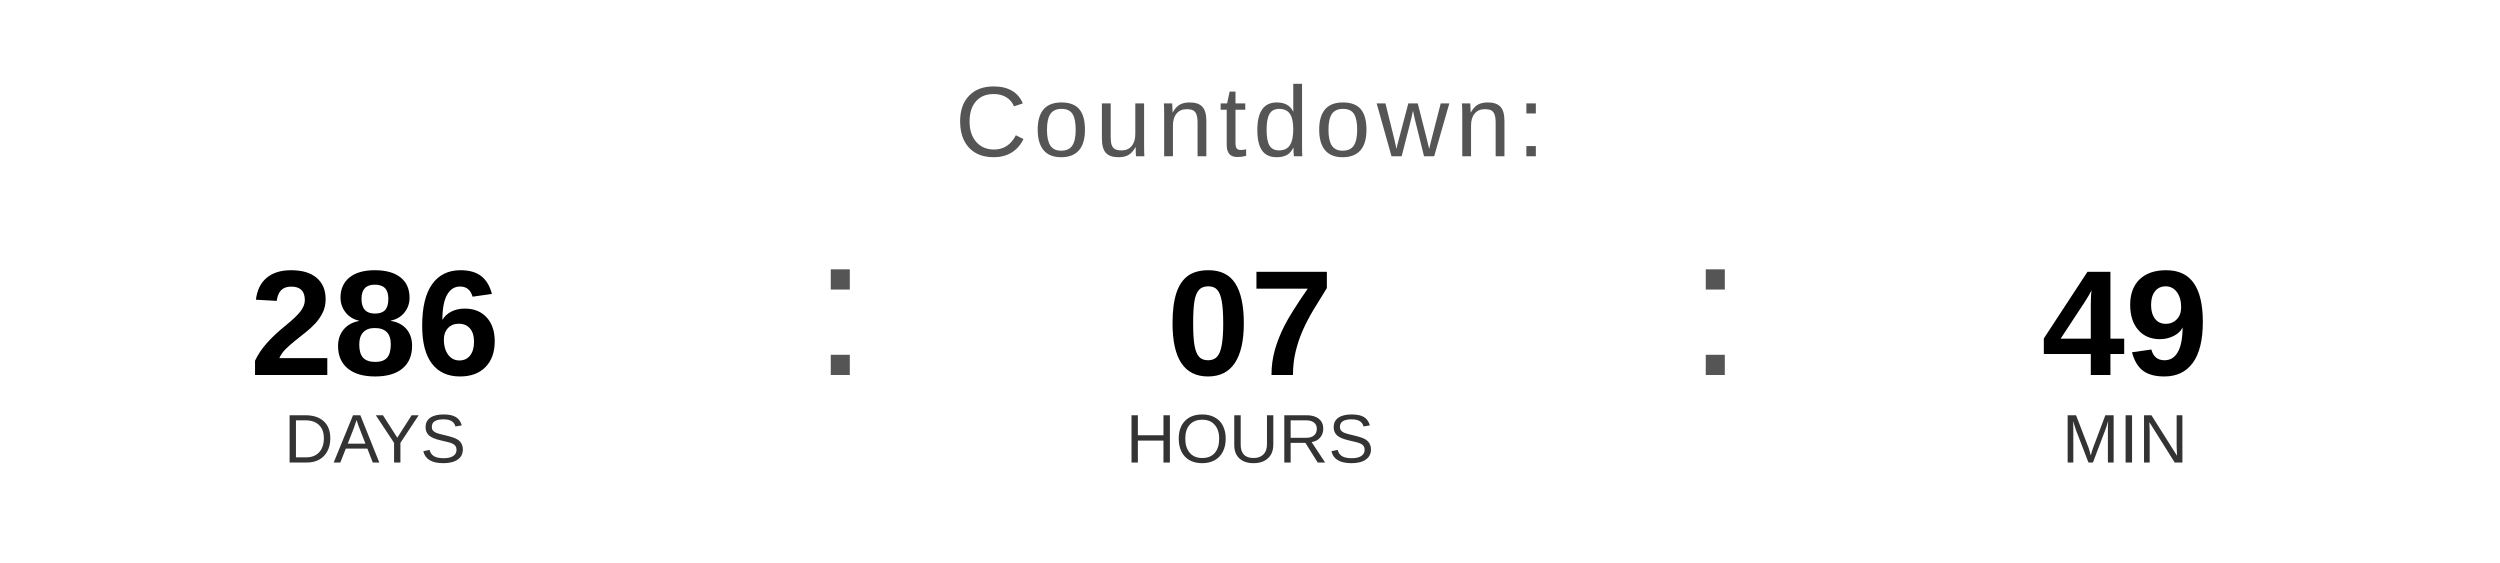
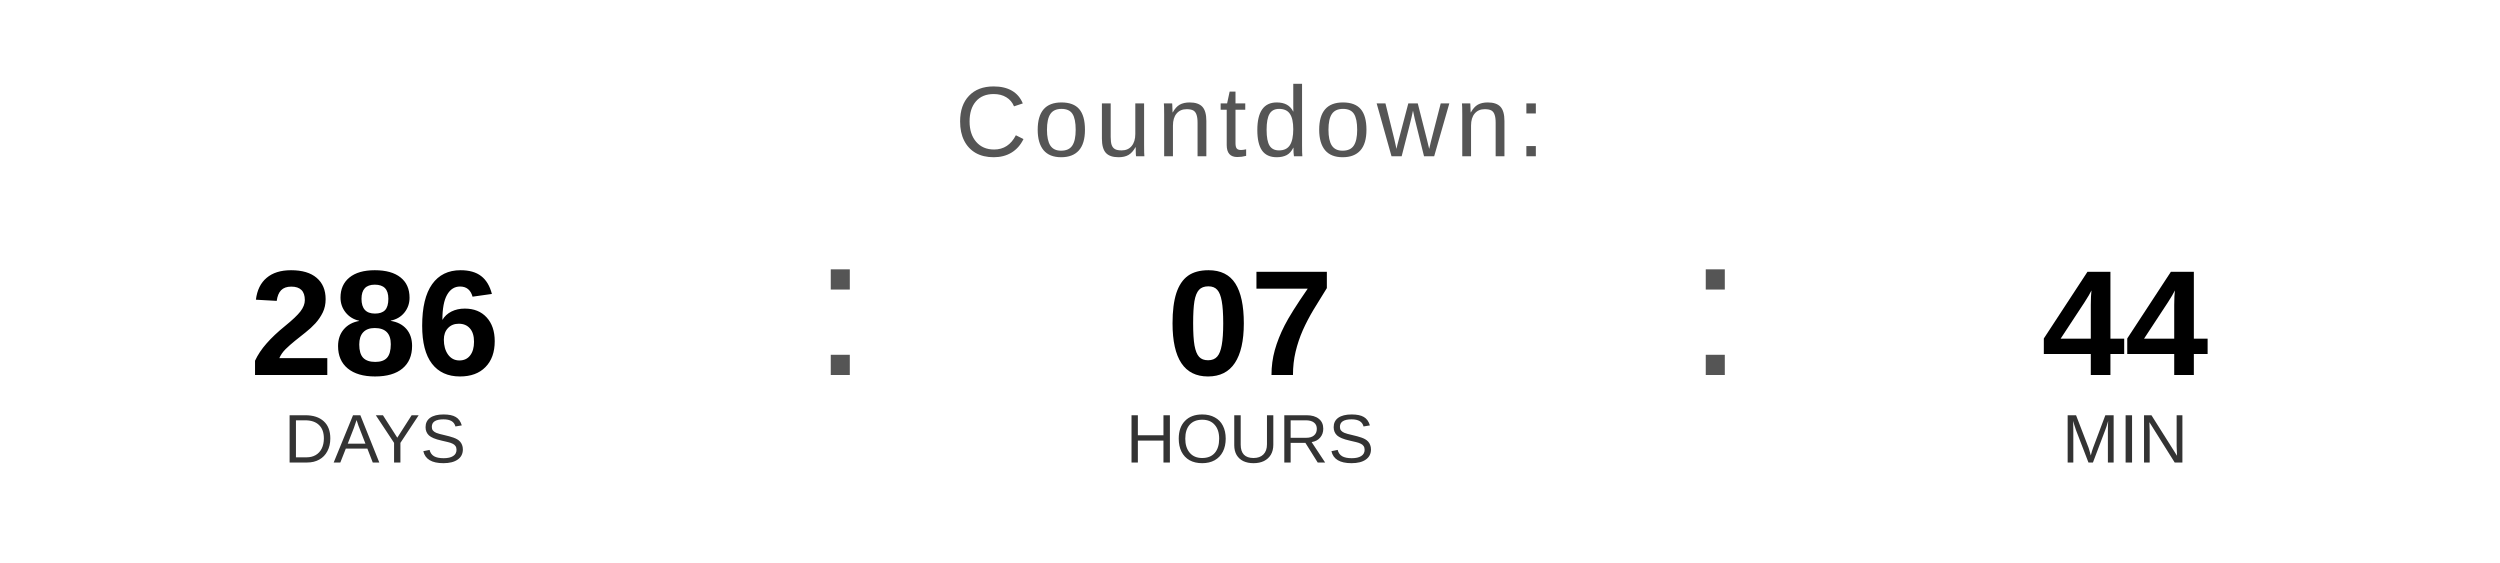
<svg xmlns="http://www.w3.org/2000/svg" width="400" height="90" viewBox="0 0 400 90">
  <text x="200" y="25" font-family="Arial, Helvetica, sans-serif" font-size="16" fill="#555555" text-anchor="middle" letter-spacing="1">
    Countdown:
  </text>
  <text x="60" y="60" font-family="Arial, Helvetica, sans-serif" font-size="24" font-weight="bold" fill="#000000" text-anchor="middle">286</text>
  <text x="60" y="74" font-family="Arial, Helvetica, sans-serif" font-size="11" fill="#333333" text-anchor="middle">DAYS</text>
  <text x="130" y="60" font-family="Arial, sans-serif" font-size="32" fill="#555555">:</text>
  <text x="200" y="60" font-family="Arial, Helvetica, sans-serif" font-size="24" font-weight="bold" fill="#000000" text-anchor="middle">07</text>
  <text x="200" y="74" font-family="Arial, Helvetica, sans-serif" font-size="11" fill="#333333" text-anchor="middle">HOURS</text>
  <text x="270" y="60" font-family="Arial, sans-serif" font-size="32" fill="#555555">:</text>
-   <text x="340" y="60" font-family="Arial, Helvetica, sans-serif" font-size="24" font-weight="bold" fill="#000000" text-anchor="middle">49</text>
+   <text x="340" y="60" font-family="Arial, Helvetica, sans-serif" font-size="24" font-weight="bold" fill="#000000" text-anchor="middle">44</text>
  <text x="340" y="74" font-family="Arial, Helvetica, sans-serif" font-size="11" fill="#333333" text-anchor="middle">MIN</text>
</svg>
